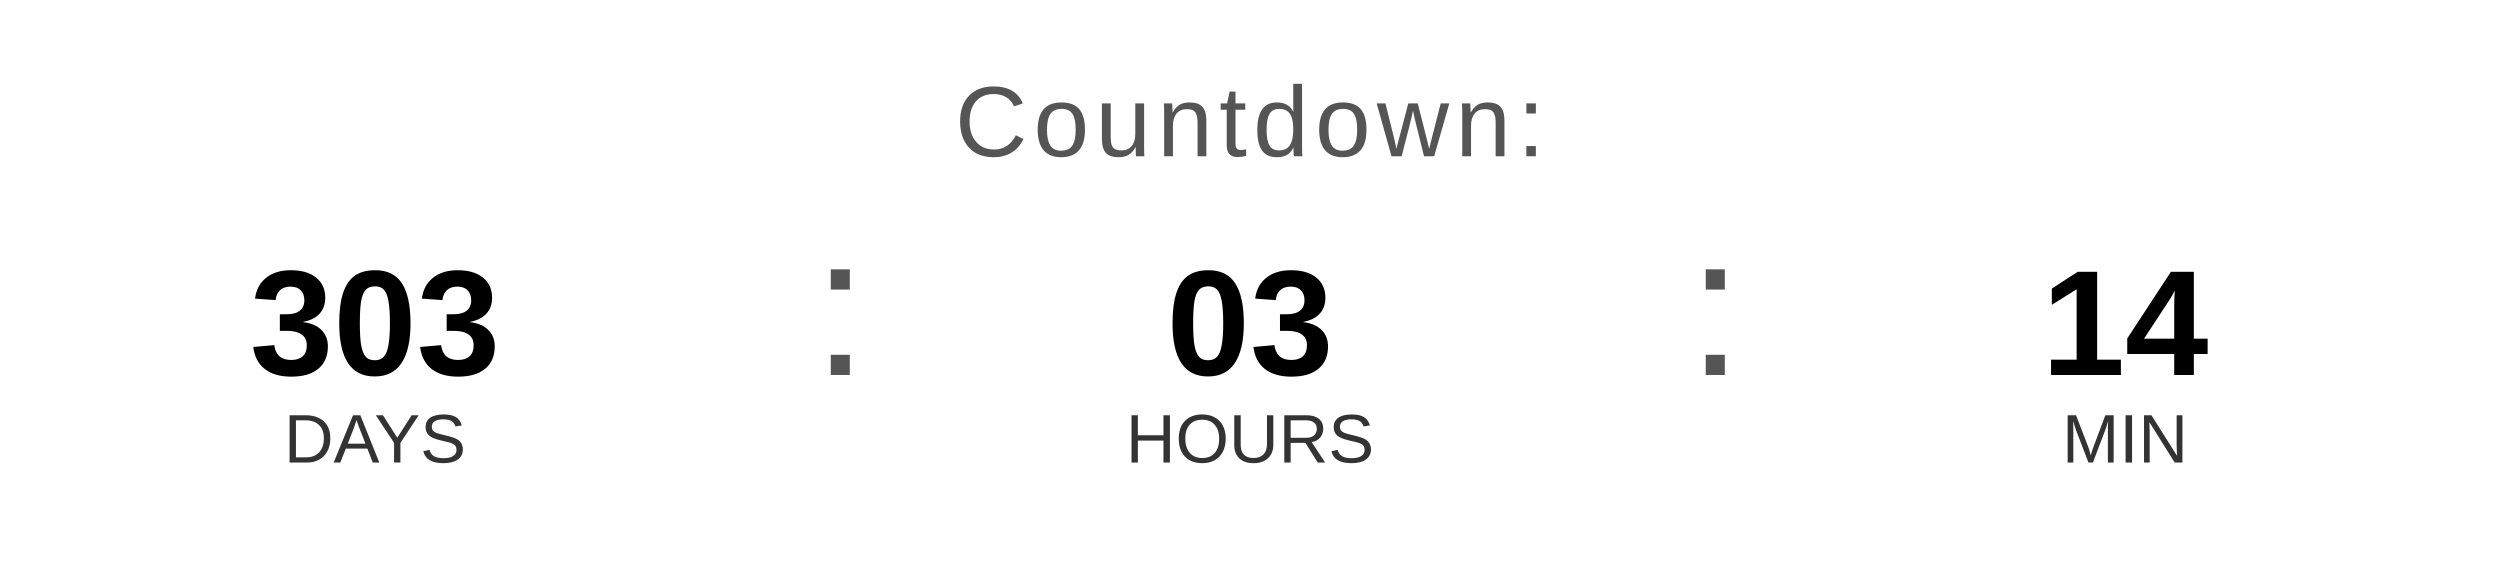
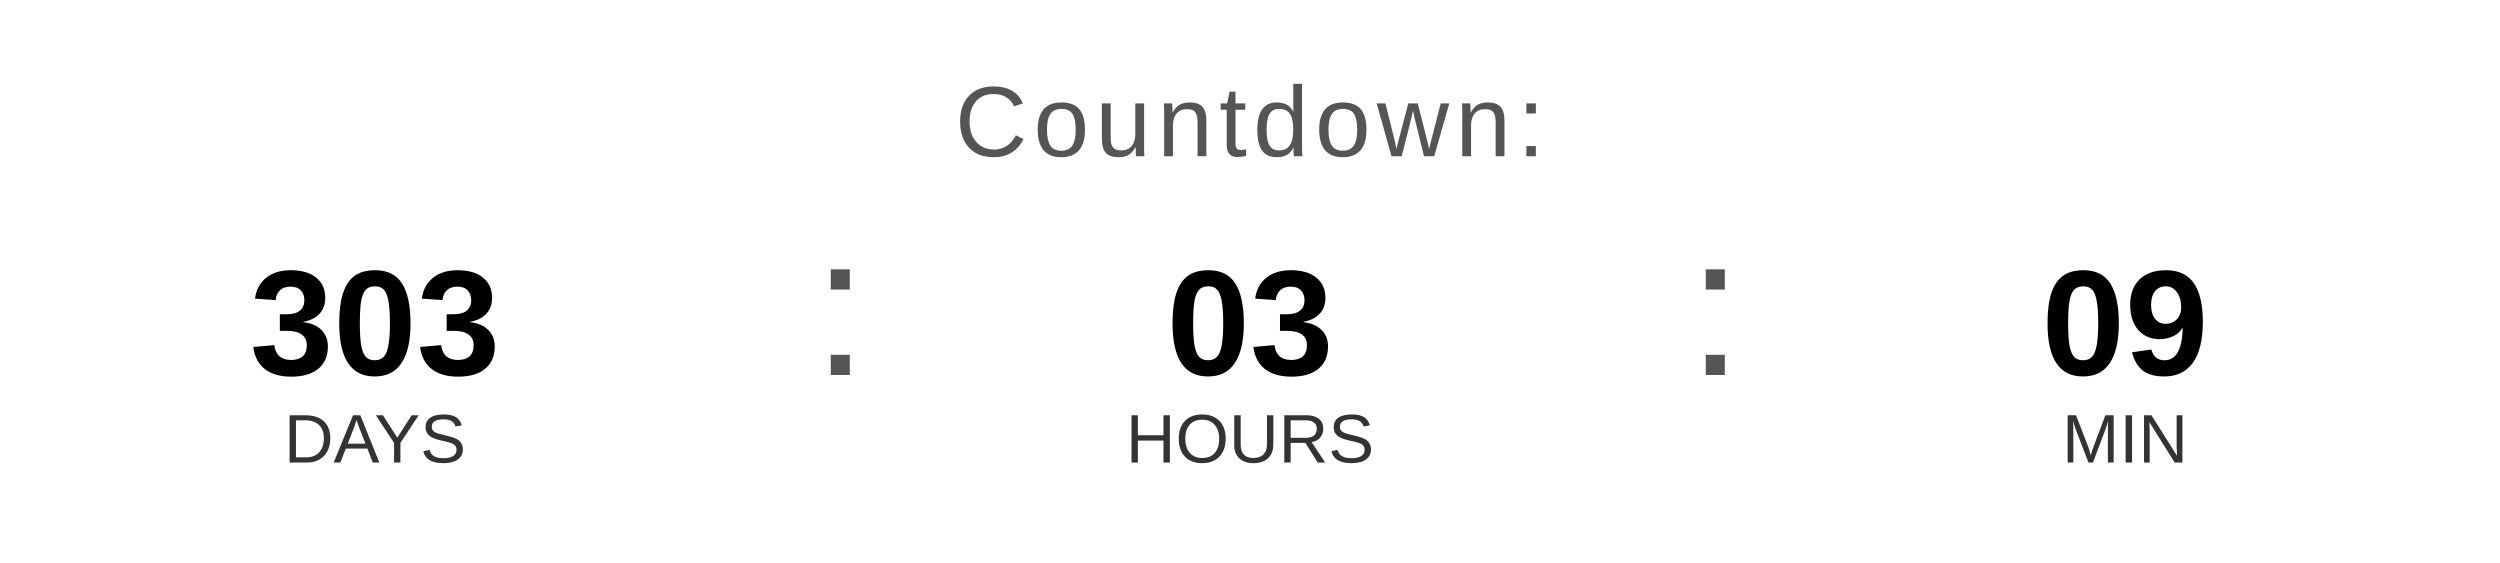
<svg xmlns="http://www.w3.org/2000/svg" width="400" height="90" viewBox="0 0 400 90">
  <text x="200" y="25" font-family="Arial, Helvetica, sans-serif" font-size="16" fill="#555555" text-anchor="middle" letter-spacing="1">
    Countdown:
  </text>
  <text x="60" y="60" font-family="Arial, Helvetica, sans-serif" font-size="24" font-weight="bold" fill="#000000" text-anchor="middle">303</text>
  <text x="60" y="74" font-family="Arial, Helvetica, sans-serif" font-size="11" fill="#333333" text-anchor="middle">DAYS</text>
  <text x="130" y="60" font-family="Arial, sans-serif" font-size="32" fill="#555555">:</text>
  <text x="200" y="60" font-family="Arial, Helvetica, sans-serif" font-size="24" font-weight="bold" fill="#000000" text-anchor="middle">03</text>
  <text x="200" y="74" font-family="Arial, Helvetica, sans-serif" font-size="11" fill="#333333" text-anchor="middle">HOURS</text>
  <text x="270" y="60" font-family="Arial, sans-serif" font-size="32" fill="#555555">:</text>
-   <text x="340" y="60" font-family="Arial, Helvetica, sans-serif" font-size="24" font-weight="bold" fill="#000000" text-anchor="middle">14</text>
+   <text x="340" y="60" font-family="Arial, Helvetica, sans-serif" font-size="24" font-weight="bold" fill="#000000" text-anchor="middle">09</text>
  <text x="340" y="74" font-family="Arial, Helvetica, sans-serif" font-size="11" fill="#333333" text-anchor="middle">MIN</text>
</svg>
